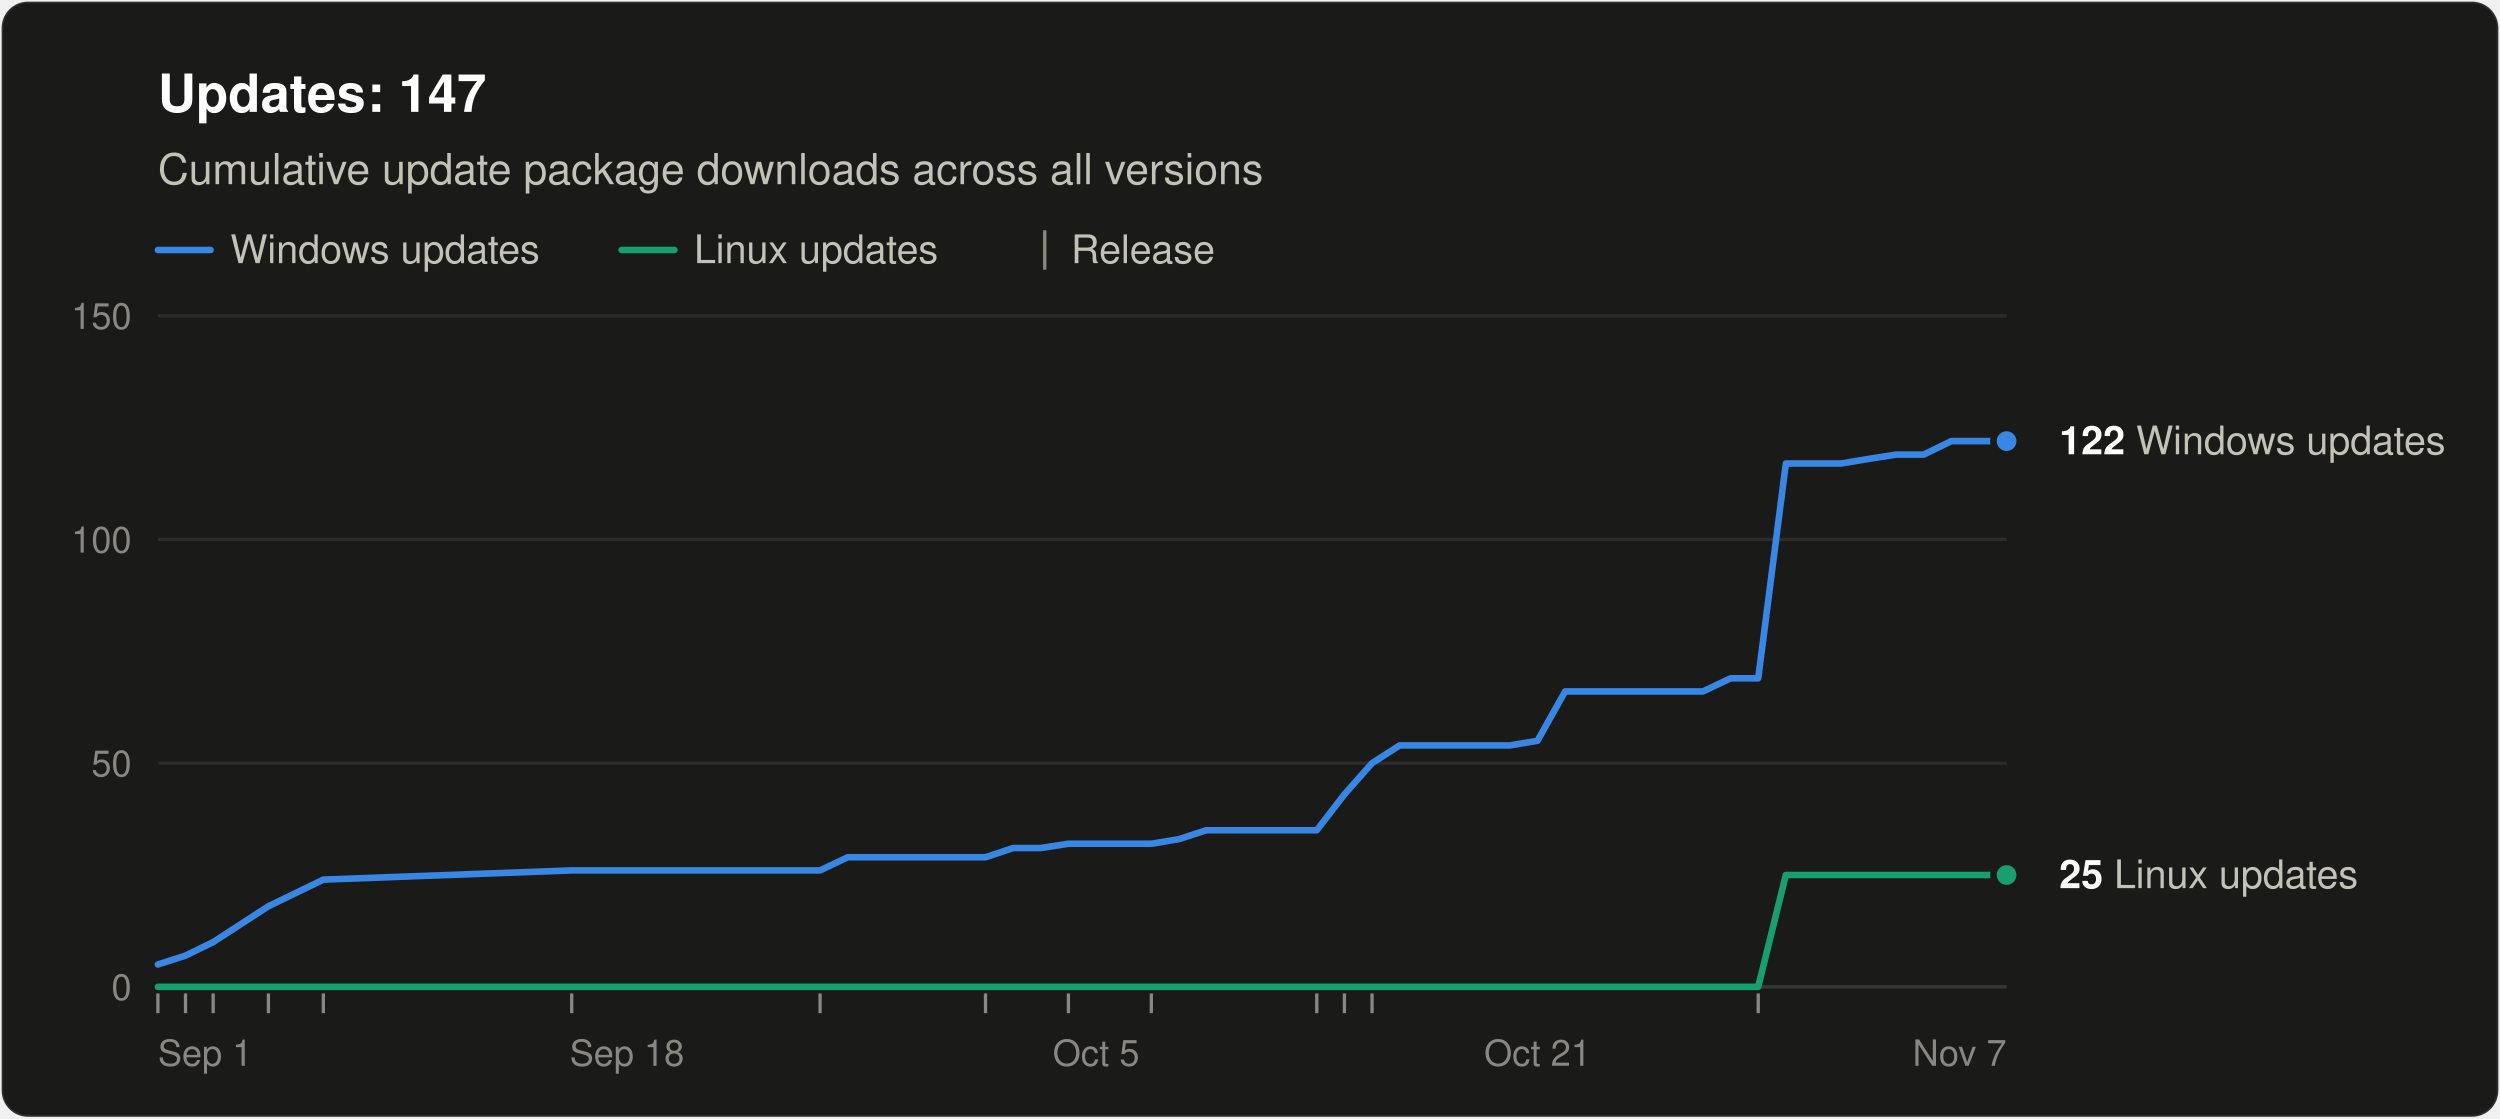
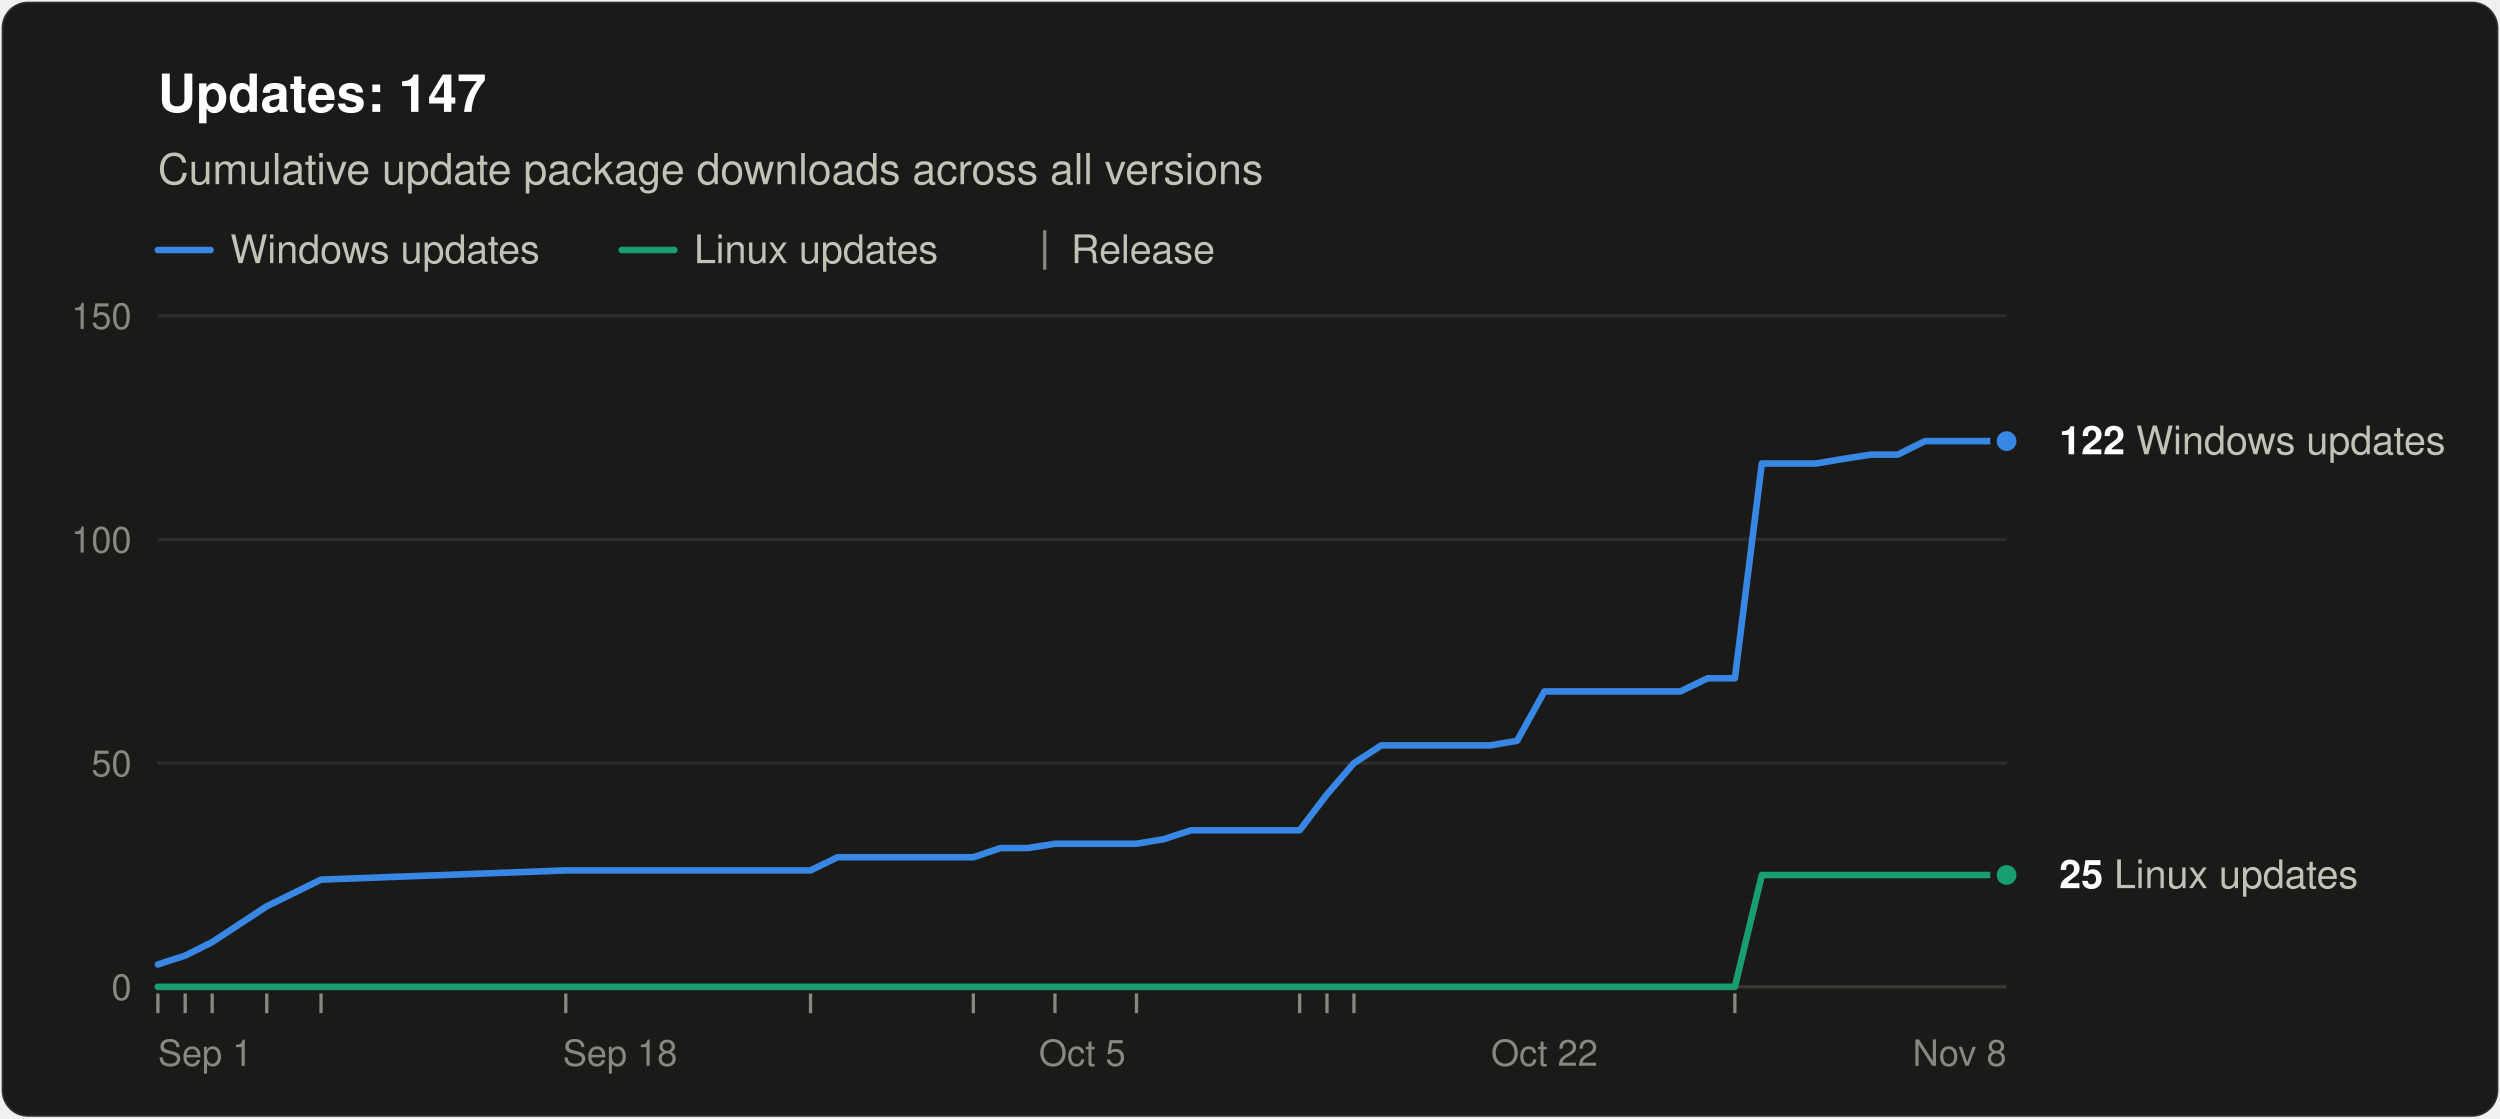
<svg xmlns="http://www.w3.org/2000/svg" width="760" height="340" viewBox="0 0 760 340" role="img" aria-labelledby="title desc" font-family="system-ui, -apple-system, &quot;Segoe UI&quot;, Helvetica, Arial, sans-serif">
  <rect x="0.5" y="0.5" width="759" height="339" rx="8" fill="#1a1a19" stroke="rgba(255,255,255,0.10)" />
  <text x="48" y="34" font-size="16" font-weight="600" fill="#ffffff">Updates: 147</text>
  <text x="48" y="56" font-size="13" fill="#c3c2b7">Cumulative update package downloads across all versions</text>
  <line x1="48" y1="76" x2="64" y2="76" stroke="#3987e5" stroke-width="2" stroke-linecap="round" />
  <text x="70" y="80" font-size="12" fill="#c3c2b7">Windows updates</text>
  <line x1="189.0" y1="76" x2="205.0" y2="76" stroke="#199e70" stroke-width="2" stroke-linecap="round" />
  <text x="211.0" y="80" font-size="12" fill="#c3c2b7">Linux updates</text>
  <line x1="317.6" y1="70" x2="317.6" y2="82" stroke="#898781" />
  <text x="325.6" y="80" font-size="12" fill="#c3c2b7">Release</text>
  <line x1="48" y1="300.0" x2="610" y2="300.0" stroke="#383835" />
  <text x="40" y="304.0" font-size="11" text-anchor="end" fill="#898781" style="font-variant-numeric: tabular-nums">0</text>
  <line x1="48" y1="232.0" x2="610" y2="232.0" stroke="#2c2c2a" />
  <text x="40" y="236.0" font-size="11" text-anchor="end" fill="#898781" style="font-variant-numeric: tabular-nums">50</text>
  <line x1="48" y1="164.0" x2="610" y2="164.0" stroke="#2c2c2a" />
  <text x="40" y="168.0" font-size="11" text-anchor="end" fill="#898781" style="font-variant-numeric: tabular-nums">100</text>
  <line x1="48" y1="96.0" x2="610" y2="96.0" stroke="#2c2c2a" />
  <text x="40" y="100.0" font-size="11" text-anchor="end" fill="#898781" style="font-variant-numeric: tabular-nums">150</text>
  <text x="48.0" y="324" font-size="11" text-anchor="start" fill="#898781">Sep 1</text>
-   <text x="190.6" y="324" font-size="11" text-anchor="middle" fill="#898781">Sep 18</text>
-   <text x="333.2" y="324" font-size="11" text-anchor="middle" fill="#898781">Oct 5</text>
-   <text x="467.4" y="324" font-size="11" text-anchor="middle" fill="#898781">Oct 21</text>
-   <text x="610.0" y="324" font-size="11" text-anchor="end" fill="#898781">Nov 7</text>
+   <text x="188.5" y="324" font-size="11" text-anchor="middle" fill="#898781">Sep 18</text>
+   <text x="329.0" y="324" font-size="11" text-anchor="middle" fill="#898781">Oct 5</text>
+   <text x="469.5" y="324" font-size="11" text-anchor="middle" fill="#898781">Oct 22</text>
+   <text x="610.0" y="324" font-size="11" text-anchor="end" fill="#898781">Nov 8</text>
  <line x1="48.0" y1="302" x2="48.0" y2="308" stroke="#898781" />
-   <line x1="56.4" y1="302" x2="56.4" y2="308" stroke="#898781" />
-   <line x1="64.8" y1="302" x2="64.8" y2="308" stroke="#898781" />
-   <line x1="81.6" y1="302" x2="81.6" y2="308" stroke="#898781" />
-   <line x1="98.3" y1="302" x2="98.3" y2="308" stroke="#898781" />
-   <line x1="173.8" y1="302" x2="173.8" y2="308" stroke="#898781" />
-   <line x1="249.3" y1="302" x2="249.3" y2="308" stroke="#898781" />
-   <line x1="299.6" y1="302" x2="299.6" y2="308" stroke="#898781" />
-   <line x1="324.8" y1="302" x2="324.8" y2="308" stroke="#898781" />
-   <line x1="350.0" y1="302" x2="350.0" y2="308" stroke="#898781" />
-   <line x1="400.3" y1="302" x2="400.3" y2="308" stroke="#898781" />
-   <line x1="408.7" y1="302" x2="408.7" y2="308" stroke="#898781" />
-   <line x1="417.1" y1="302" x2="417.1" y2="308" stroke="#898781" />
-   <line x1="534.5" y1="302" x2="534.5" y2="308" stroke="#898781" />
-   <polyline points="48.0,293.2 56.4,290.5 64.8,286.4 81.6,275.5 98.3,267.4 173.8,264.6 249.3,264.6 257.7,260.6 266.1,260.6 274.5,260.6 282.9,260.6 291.3,260.6 299.6,260.6 308.0,257.8 316.4,257.8 324.8,256.5 341.6,256.5 350.0,256.5 358.4,255.1 366.7,252.4 375.1,252.4 383.5,252.4 391.9,252.4 400.3,252.4 408.7,241.5 417.1,232.0 425.5,226.6 433.9,226.6 442.2,226.6 450.6,226.6 459.0,226.6 467.4,225.2 475.8,210.2 484.2,210.2 492.6,210.2 509.3,210.2 517.7,210.2 526.1,206.2 534.5,206.2 542.9,140.9 551.3,140.9 559.7,140.9 568.1,139.5 576.4,138.2 584.8,138.2 593.2,134.1 601.6,134.1 610.0,134.1" fill="none" stroke="#3987e5" stroke-width="2" stroke-linejoin="round" stroke-linecap="round" />
-   <polyline points="48.0,300.0 56.4,300.0 64.8,300.0 81.6,300.0 98.3,300.0 173.8,300.0 249.3,300.0 257.7,300.0 266.1,300.0 274.5,300.0 282.9,300.0 291.3,300.0 299.6,300.0 308.0,300.0 316.4,300.0 324.8,300.0 341.6,300.0 350.0,300.0 358.4,300.0 366.7,300.0 375.1,300.0 383.5,300.0 391.9,300.0 400.3,300.0 408.7,300.0 417.1,300.0 425.5,300.0 433.9,300.0 442.2,300.0 450.6,300.0 459.0,300.0 467.4,300.0 475.8,300.0 484.2,300.0 492.6,300.0 509.3,300.0 517.7,300.0 526.1,300.0 534.5,300.0 542.9,266.0 551.3,266.0 559.7,266.0 568.1,266.0 576.4,266.0 584.8,266.0 593.2,266.0 601.6,266.0 610.0,266.0" fill="none" stroke="#199e70" stroke-width="2" stroke-linejoin="round" stroke-linecap="round" />
+   <line x1="56.3" y1="302" x2="56.3" y2="308" stroke="#898781" />
+   <line x1="64.5" y1="302" x2="64.5" y2="308" stroke="#898781" />
+   <line x1="81.1" y1="302" x2="81.1" y2="308" stroke="#898781" />
+   <line x1="97.6" y1="302" x2="97.6" y2="308" stroke="#898781" />
+   <line x1="172.0" y1="302" x2="172.0" y2="308" stroke="#898781" />
+   <line x1="246.4" y1="302" x2="246.4" y2="308" stroke="#898781" />
+   <line x1="295.9" y1="302" x2="295.9" y2="308" stroke="#898781" />
+   <line x1="320.7" y1="302" x2="320.7" y2="308" stroke="#898781" />
+   <line x1="345.5" y1="302" x2="345.5" y2="308" stroke="#898781" />
+   <line x1="395.1" y1="302" x2="395.1" y2="308" stroke="#898781" />
+   <line x1="403.4" y1="302" x2="403.4" y2="308" stroke="#898781" />
+   <line x1="411.6" y1="302" x2="411.6" y2="308" stroke="#898781" />
+   <line x1="527.4" y1="302" x2="527.4" y2="308" stroke="#898781" />
+   <polyline points="48.0,293.2 56.3,290.5 64.5,286.4 81.1,275.5 97.6,267.4 172.0,264.6 246.4,264.6 254.6,260.6 262.9,260.6 271.1,260.6 279.4,260.6 287.7,260.6 295.9,260.6 304.2,257.8 312.5,257.8 320.7,256.5 337.3,256.5 345.5,256.5 353.8,255.1 362.1,252.4 370.3,252.4 378.6,252.4 386.9,252.4 395.1,252.4 403.4,241.5 411.6,232.0 419.9,226.6 428.2,226.6 436.4,226.6 444.7,226.6 453.0,226.6 461.2,225.2 469.5,210.2 477.8,210.2 486.0,210.2 502.6,210.2 510.8,210.2 519.1,206.2 527.4,206.2 535.6,140.9 543.9,140.9 552.1,140.9 560.4,139.5 568.7,138.2 576.9,138.2 585.2,134.1 593.5,134.1 601.7,134.1 610.0,134.1" fill="none" stroke="#3987e5" stroke-width="2" stroke-linejoin="round" stroke-linecap="round" />
+   <polyline points="48.0,300.0 56.3,300.0 64.5,300.0 81.1,300.0 97.6,300.0 172.0,300.0 246.4,300.0 254.6,300.0 262.9,300.0 271.1,300.0 279.4,300.0 287.7,300.0 295.9,300.0 304.2,300.0 312.5,300.0 320.7,300.0 337.3,300.0 345.5,300.0 353.8,300.0 362.1,300.0 370.3,300.0 378.6,300.0 386.9,300.0 395.1,300.0 403.4,300.0 411.6,300.0 419.9,300.0 428.2,300.0 436.4,300.0 444.7,300.0 453.0,300.0 461.2,300.0 469.5,300.0 477.8,300.0 486.0,300.0 502.6,300.0 510.8,300.0 519.1,300.0 527.4,300.0 535.6,266.0 543.9,266.0 552.1,266.0 560.4,266.0 568.7,266.0 576.9,266.0 585.2,266.0 593.5,266.0 601.7,266.0 610.0,266.0" fill="none" stroke="#199e70" stroke-width="2" stroke-linejoin="round" stroke-linecap="round" />
  <circle cx="610.0" cy="134.1" r="4" fill="#3987e5" stroke="#1a1a19" stroke-width="2" />
  <text x="626.0" y="138.1" font-size="12" fill="#c3c2b7">
    <tspan font-weight="600" fill="#ffffff">122</tspan> Windows updates</text>
  <circle cx="610.0" cy="266.0" r="4" fill="#199e70" stroke="#1a1a19" stroke-width="2" />
  <text x="626.0" y="270.0" font-size="12" fill="#c3c2b7">
    <tspan font-weight="600" fill="#ffffff">25</tspan> Linux updates</text>
</svg>
